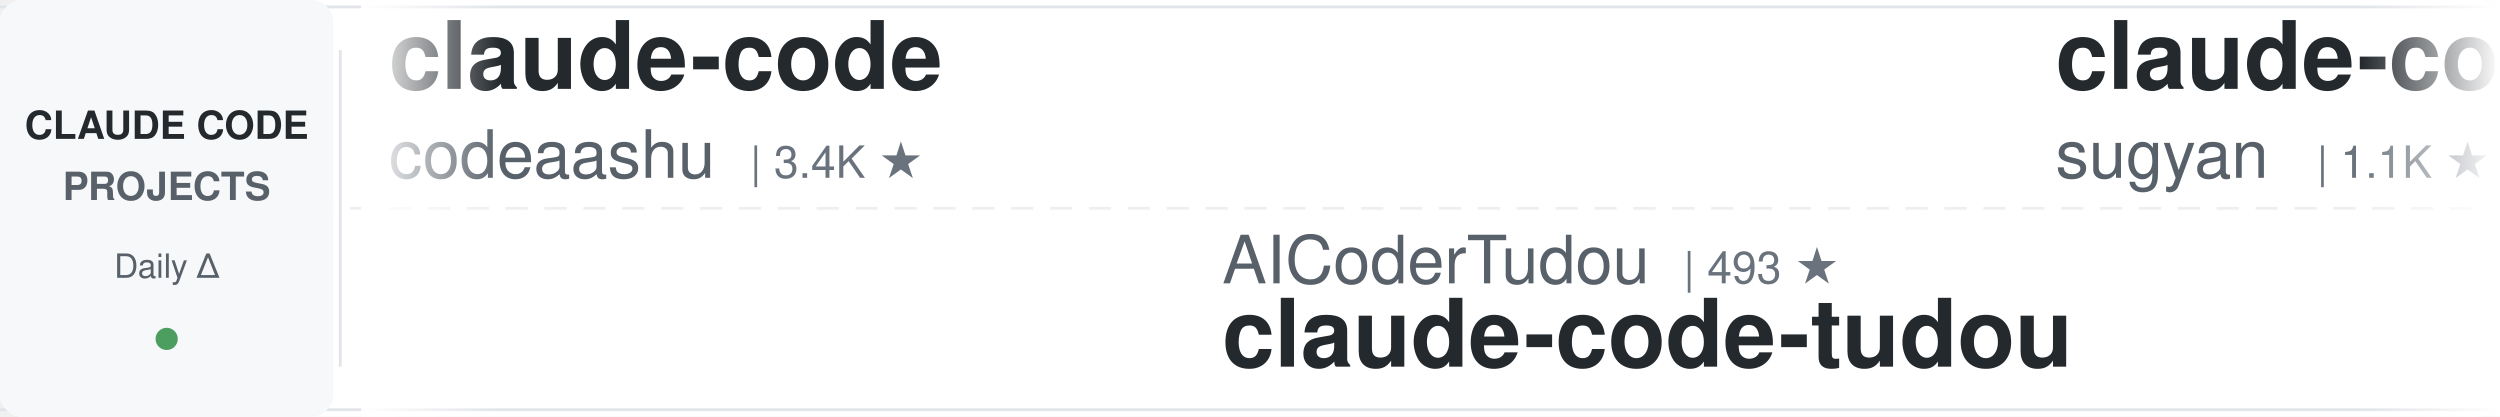
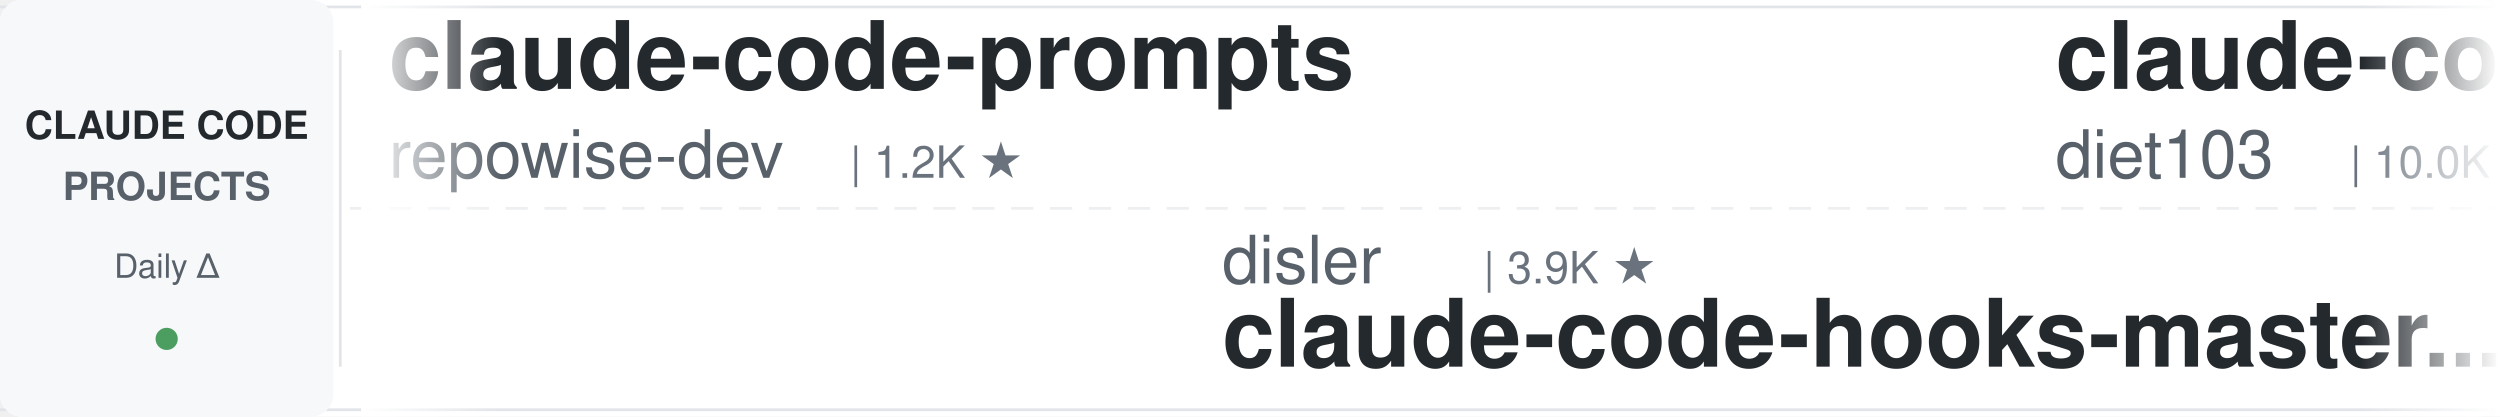
<svg xmlns="http://www.w3.org/2000/svg" width="900" height="150">
  <defs>
    <linearGradient id="awesomeLeftFade" x1="0%" y1="0%" x2="100%" y2="0%">
      <stop offset="0%" style="stop-color:#ffffff;stop-opacity:1" />
      <stop offset="100%" style="stop-color:#ffffff;stop-opacity:0" />
    </linearGradient>
    <linearGradient id="awesomeRightFade" x1="0%" y1="0%" x2="100%" y2="0%">
      <stop offset="0%" style="stop-color:#ffffff;stop-opacity:0" />
      <stop offset="100%" style="stop-color:#ffffff;stop-opacity:1" />
    </linearGradient>
  </defs>
  <rect width="900" height="150" fill="#ffffff" rx="8" />
  <rect x="0" y="2" width="900" height="1" fill="#e1e4e8" />
  <rect x="0" y="147" width="900" height="1" fill="#e1e4e8" />
  <line x1="0" y1="75" x2="900" y2="75" stroke="#e1e4e8" stroke-width="1" stroke-dasharray="8 6" opacity="0.6" />
  <rect x="0" y="0" width="120" height="150" fill="#f6f8fa" rx="8" />
  <text x="60" y="50" font-family="-apple-system, BlinkMacSystemFont, 'Segoe UI', Helvetica, Arial, sans-serif" font-size="14" font-weight="600" fill="#24292e" text-anchor="middle">CLAUDE CODE</text>
  <text x="60" y="72" font-family="-apple-system, BlinkMacSystemFont, 'Segoe UI', Helvetica, Arial, sans-serif" font-size="14" font-weight="600" fill="#586069" text-anchor="middle">PROJECTS</text>
  <text x="60" y="100" font-family="-apple-system, BlinkMacSystemFont, 'Segoe UI', Helvetica, Arial, sans-serif" font-size="12" font-weight="500" fill="#586069" text-anchor="middle">Daily Δ</text>
  <circle cx="60" cy="122" r="4" fill="#22863a" opacity="0.8" />
  <rect x="122" y="18" width="1" height="114" fill="#e1e4e8" />
  <clipPath id="awesomeTickerClip">
    <rect x="130" y="0" width="770" height="150" />
  </clipPath>
  <g clip-path="url(#awesomeTickerClip)">
    <g id="awesomeTickerItems">
      <animateTransform attributeName="transform" attributeType="XML" type="translate" from="0 0" to="-3000 0" dur="54s" repeatCount="indefinite" />
      <g transform="translate(0, 0)">
-         <text x="140" y="32" font-family="-apple-system, BlinkMacSystemFont, 'Segoe UI', Helvetica, Arial, sans-serif" font-size="34" font-weight="600" fill="#24292e">claude-code</text>
-         <text x="140" y="64" font-family="-apple-system, BlinkMacSystemFont, 'Segoe UI', Helvetica, Arial, sans-serif" font-size="24" font-weight="400" fill="#586069">codeaashu</text>
-         <text x="270" y="64" font-family="-apple-system, BlinkMacSystemFont, 'Segoe UI', Helvetica, Arial, sans-serif" font-size="16" font-weight="500" fill="#6a737d">| 3.4K ★</text>
+         <text x="140" y="32" font-family="-apple-system, BlinkMacSystemFont, 'Segoe UI', Helvetica, Arial, sans-serif" font-size="34" font-weight="600" fill="#24292e">claude-code-prompts</text>
+         <text x="140" y="64" font-family="-apple-system, BlinkMacSystemFont, 'Segoe UI', Helvetica, Arial, sans-serif" font-size="24" font-weight="400" fill="#586069">repowise-dev</text>
+         <text x="306" y="64" font-family="-apple-system, BlinkMacSystemFont, 'Segoe UI', Helvetica, Arial, sans-serif" font-size="16" font-weight="500" fill="#6a737d">| 1.2K ★</text>
      </g>
      <g transform="translate(300, 0)">
-         <text x="140" y="102" font-family="-apple-system, BlinkMacSystemFont, 'Segoe UI', Helvetica, Arial, sans-serif" font-size="24" font-weight="400" fill="#586069">AICoderTudou</text>
-         <text x="306" y="102" font-family="-apple-system, BlinkMacSystemFont, 'Segoe UI', Helvetica, Arial, sans-serif" font-size="16" font-weight="500" fill="#6a737d">| 493 ★</text>
-         <text x="140" y="132" font-family="-apple-system, BlinkMacSystemFont, 'Segoe UI', Helvetica, Arial, sans-serif" font-size="34" font-weight="600" fill="#24292e">claude-code-tudou</text>
+         <text x="140" y="102" font-family="-apple-system, BlinkMacSystemFont, 'Segoe UI', Helvetica, Arial, sans-serif" font-size="24" font-weight="400" fill="#586069">disler</text>
+         <text x="234" y="102" font-family="-apple-system, BlinkMacSystemFont, 'Segoe UI', Helvetica, Arial, sans-serif" font-size="16" font-weight="500" fill="#6a737d">| 3.9K ★</text>
+         <text x="140" y="132" font-family="-apple-system, BlinkMacSystemFont, 'Segoe UI', Helvetica, Arial, sans-serif" font-size="34" font-weight="600" fill="#24292e">claude-code-hooks-master...</text>
      </g>
      <g transform="translate(600, 0)">
-         <text x="140" y="32" font-family="-apple-system, BlinkMacSystemFont, 'Segoe UI', Helvetica, Arial, sans-serif" font-size="34" font-weight="600" fill="#24292e">claude-code-webui</text>
-         <text x="140" y="64" font-family="-apple-system, BlinkMacSystemFont, 'Segoe UI', Helvetica, Arial, sans-serif" font-size="24" font-weight="400" fill="#586069">sugyan</text>
-         <text x="234" y="64" font-family="-apple-system, BlinkMacSystemFont, 'Segoe UI', Helvetica, Arial, sans-serif" font-size="16" font-weight="500" fill="#6a737d">| 1.1K ★</text>
-       </g>
-       <g transform="translate(900, 0)">
-         <text x="140" y="102" font-family="-apple-system, BlinkMacSystemFont, 'Segoe UI', Helvetica, Arial, sans-serif" font-size="24" font-weight="400" fill="#586069">777genius</text>
-         <text x="270" y="102" font-family="-apple-system, BlinkMacSystemFont, 'Segoe UI', Helvetica, Arial, sans-serif" font-size="16" font-weight="500" fill="#6a737d">| 936 ★</text>
-         <text x="140" y="132" font-family="-apple-system, BlinkMacSystemFont, 'Segoe UI', Helvetica, Arial, sans-serif" font-size="34" font-weight="600" fill="#24292e">claude-code-source-code</text>
-       </g>
-       <g transform="translate(1200, 0)">
        <text x="140" y="32" font-family="-apple-system, BlinkMacSystemFont, 'Segoe UI', Helvetica, Arial, sans-serif" font-size="34" font-weight="600" fill="#24292e">claude-code-infrastructu...</text>
        <text x="140" y="64" font-family="-apple-system, BlinkMacSystemFont, 'Segoe UI', Helvetica, Arial, sans-serif" font-size="24" font-weight="400" fill="#586069">diet103</text>
        <text x="246" y="64" font-family="-apple-system, BlinkMacSystemFont, 'Segoe UI', Helvetica, Arial, sans-serif" font-size="16" font-weight="500" fill="#6a737d">| 10.0K ★</text>
+         <text x="332" y="64" font-family="-apple-system, BlinkMacSystemFont, 'Segoe UI', Helvetica, Arial, sans-serif" font-size="16" font-weight="500" fill="#22863a"> +1</text>
+       </g>
+       <g transform="translate(900, 0)">
+         <text x="140" y="102" font-family="-apple-system, BlinkMacSystemFont, 'Segoe UI', Helvetica, Arial, sans-serif" font-size="24" font-weight="400" fill="#586069">VILA-Lab</text>
+         <text x="258" y="102" font-family="-apple-system, BlinkMacSystemFont, 'Segoe UI', Helvetica, Arial, sans-serif" font-size="16" font-weight="500" fill="#6a737d">| 2.2K ★</text>
+         <text x="335" y="102" font-family="-apple-system, BlinkMacSystemFont, 'Segoe UI', Helvetica, Arial, sans-serif" font-size="16" font-weight="500" fill="#22863a"> +1</text>
+         <text x="140" y="132" font-family="-apple-system, BlinkMacSystemFont, 'Segoe UI', Helvetica, Arial, sans-serif" font-size="34" font-weight="600" fill="#24292e">Dive-into-Claude-Code</text>
+       </g>
+       <g transform="translate(1200, 0)">
+         <text x="140" y="32" font-family="-apple-system, BlinkMacSystemFont, 'Segoe UI', Helvetica, Arial, sans-serif" font-size="34" font-weight="600" fill="#24292e">Auto-claude-code-researc...</text>
+         <text x="140" y="64" font-family="-apple-system, BlinkMacSystemFont, 'Segoe UI', Helvetica, Arial, sans-serif" font-size="24" font-weight="400" fill="#586069">wanshuiyin</text>
+         <text x="282" y="64" font-family="-apple-system, BlinkMacSystemFont, 'Segoe UI', Helvetica, Arial, sans-serif" font-size="16" font-weight="500" fill="#6a737d">| 17.5K ★</text>
+         <text x="368" y="64" font-family="-apple-system, BlinkMacSystemFont, 'Segoe UI', Helvetica, Arial, sans-serif" font-size="16" font-weight="500" fill="#22863a"> +18</text>
      </g>
      <g transform="translate(1500, 0)">
-         <text x="140" y="102" font-family="-apple-system, BlinkMacSystemFont, 'Segoe UI', Helvetica, Arial, sans-serif" font-size="24" font-weight="400" fill="#586069">Maciek-roboblog</text>
-         <text x="342" y="102" font-family="-apple-system, BlinkMacSystemFont, 'Segoe UI', Helvetica, Arial, sans-serif" font-size="16" font-weight="500" fill="#6a737d">| 8.7K ★</text>
-         <text x="419" y="102" font-family="-apple-system, BlinkMacSystemFont, 'Segoe UI', Helvetica, Arial, sans-serif" font-size="16" font-weight="500" fill="#22863a"> +2</text>
-         <text x="140" y="132" font-family="-apple-system, BlinkMacSystemFont, 'Segoe UI', Helvetica, Arial, sans-serif" font-size="34" font-weight="600" fill="#24292e">Claude-Code-Usage-Monito...</text>
+         <text x="140" y="102" font-family="-apple-system, BlinkMacSystemFont, 'Segoe UI', Helvetica, Arial, sans-serif" font-size="24" font-weight="400" fill="#586069">zstmfhy</text>
+         <text x="246" y="102" font-family="-apple-system, BlinkMacSystemFont, 'Segoe UI', Helvetica, Arial, sans-serif" font-size="16" font-weight="500" fill="#6a737d">| 188 ★</text>
+         <text x="140" y="132" font-family="-apple-system, BlinkMacSystemFont, 'Segoe UI', Helvetica, Arial, sans-serif" font-size="34" font-weight="600" fill="#24292e">Claude-code</text>
      </g>
      <g transform="translate(1800, 0)">
-         <text x="140" y="32" font-family="-apple-system, BlinkMacSystemFont, 'Segoe UI', Helvetica, Arial, sans-serif" font-size="34" font-weight="600" fill="#24292e">oh-my-claudecode</text>
-         <text x="140" y="64" font-family="-apple-system, BlinkMacSystemFont, 'Segoe UI', Helvetica, Arial, sans-serif" font-size="24" font-weight="400" fill="#586069">Yeachan-Heo</text>
-         <text x="294" y="64" font-family="-apple-system, BlinkMacSystemFont, 'Segoe UI', Helvetica, Arial, sans-serif" font-size="16" font-weight="500" fill="#6a737d">| 39.9K ★</text>
-         <text x="380" y="64" font-family="-apple-system, BlinkMacSystemFont, 'Segoe UI', Helvetica, Arial, sans-serif" font-size="16" font-weight="500" fill="#22863a"> +10</text>
+         <text x="140" y="32" font-family="-apple-system, BlinkMacSystemFont, 'Segoe UI', Helvetica, Arial, sans-serif" font-size="34" font-weight="600" fill="#24292e">claude-code-source</text>
+         <text x="140" y="64" font-family="-apple-system, BlinkMacSystemFont, 'Segoe UI', Helvetica, Arial, sans-serif" font-size="24" font-weight="400" fill="#586069">AprilNEA</text>
+         <text x="258" y="64" font-family="-apple-system, BlinkMacSystemFont, 'Segoe UI', Helvetica, Arial, sans-serif" font-size="16" font-weight="500" fill="#6a737d">| 393 ★</text>
      </g>
      <g transform="translate(2100, 0)">
-         <text x="140" y="102" font-family="-apple-system, BlinkMacSystemFont, 'Segoe UI', Helvetica, Arial, sans-serif" font-size="24" font-weight="400" fill="#586069">JrCx7scC</text>
-         <text x="258" y="102" font-family="-apple-system, BlinkMacSystemFont, 'Segoe UI', Helvetica, Arial, sans-serif" font-size="16" font-weight="500" fill="#6a737d">| 376 ★</text>
-         <text x="140" y="132" font-family="-apple-system, BlinkMacSystemFont, 'Segoe UI', Helvetica, Arial, sans-serif" font-size="34" font-weight="600" fill="#24292e">claude-code-source</text>
+         <text x="140" y="102" font-family="-apple-system, BlinkMacSystemFont, 'Segoe UI', Helvetica, Arial, sans-serif" font-size="24" font-weight="400" fill="#586069">xu-xiang</text>
+         <text x="258" y="102" font-family="-apple-system, BlinkMacSystemFont, 'Segoe UI', Helvetica, Arial, sans-serif" font-size="16" font-weight="500" fill="#6a737d">| 2.0K ★</text>
+         <text x="140" y="132" font-family="-apple-system, BlinkMacSystemFont, 'Segoe UI', Helvetica, Arial, sans-serif" font-size="34" font-weight="600" fill="#24292e">everything-claude-code-z...</text>
      </g>
      <g transform="translate(2400, 0)">
-         <text x="140" y="32" font-family="-apple-system, BlinkMacSystemFont, 'Segoe UI', Helvetica, Arial, sans-serif" font-size="34" font-weight="600" fill="#24292e">claude-code-rev</text>
-         <text x="140" y="64" font-family="-apple-system, BlinkMacSystemFont, 'Segoe UI', Helvetica, Arial, sans-serif" font-size="24" font-weight="400" fill="#586069">oboard</text>
-         <text x="234" y="64" font-family="-apple-system, BlinkMacSystemFont, 'Segoe UI', Helvetica, Arial, sans-serif" font-size="16" font-weight="500" fill="#6a737d">| 3.3K ★</text>
+         <text x="140" y="32" font-family="-apple-system, BlinkMacSystemFont, 'Segoe UI', Helvetica, Arial, sans-serif" font-size="34" font-weight="600" fill="#24292e">claude-code-source-code</text>
+         <text x="140" y="64" font-family="-apple-system, BlinkMacSystemFont, 'Segoe UI', Helvetica, Arial, sans-serif" font-size="24" font-weight="400" fill="#586069">777genius</text>
+         <text x="270" y="64" font-family="-apple-system, BlinkMacSystemFont, 'Segoe UI', Helvetica, Arial, sans-serif" font-size="16" font-weight="500" fill="#6a737d">| 936 ★</text>
      </g>
      <g transform="translate(2700, 0)">
-         <text x="140" y="102" font-family="-apple-system, BlinkMacSystemFont, 'Segoe UI', Helvetica, Arial, sans-serif" font-size="24" font-weight="400" fill="#586069">asgeirtj</text>
-         <text x="258" y="102" font-family="-apple-system, BlinkMacSystemFont, 'Segoe UI', Helvetica, Arial, sans-serif" font-size="16" font-weight="500" fill="#6a737d">| 69.6K ★</text>
-         <text x="344" y="102" font-family="-apple-system, BlinkMacSystemFont, 'Segoe UI', Helvetica, Arial, sans-serif" font-size="16" font-weight="500" fill="#22863a"> +19</text>
-         <text x="140" y="132" font-family="-apple-system, BlinkMacSystemFont, 'Segoe UI', Helvetica, Arial, sans-serif" font-size="34" font-weight="600" fill="#24292e">system_prompts_leaks</text>
+         <text x="140" y="102" font-family="-apple-system, BlinkMacSystemFont, 'Segoe UI', Helvetica, Arial, sans-serif" font-size="24" font-weight="400" fill="#586069">huangserva</text>
+         <text x="282" y="102" font-family="-apple-system, BlinkMacSystemFont, 'Segoe UI', Helvetica, Arial, sans-serif" font-size="16" font-weight="500" fill="#6a737d">| 629 ★</text>
+         <text x="140" y="132" font-family="-apple-system, BlinkMacSystemFont, 'Segoe UI', Helvetica, Arial, sans-serif" font-size="34" font-weight="600" fill="#24292e">claude-code-cli</text>
      </g>
      <g transform="translate(3000, 0)">
-         <text x="140" y="32" font-family="-apple-system, BlinkMacSystemFont, 'Segoe UI', Helvetica, Arial, sans-serif" font-size="34" font-weight="600" fill="#24292e">claude-code</text>
-         <text x="140" y="64" font-family="-apple-system, BlinkMacSystemFont, 'Segoe UI', Helvetica, Arial, sans-serif" font-size="24" font-weight="400" fill="#586069">codeaashu</text>
-         <text x="270" y="64" font-family="-apple-system, BlinkMacSystemFont, 'Segoe UI', Helvetica, Arial, sans-serif" font-size="16" font-weight="500" fill="#6a737d">| 3.4K ★</text>
+         <text x="140" y="32" font-family="-apple-system, BlinkMacSystemFont, 'Segoe UI', Helvetica, Arial, sans-serif" font-size="34" font-weight="600" fill="#24292e">claude-code-prompts</text>
+         <text x="140" y="64" font-family="-apple-system, BlinkMacSystemFont, 'Segoe UI', Helvetica, Arial, sans-serif" font-size="24" font-weight="400" fill="#586069">repowise-dev</text>
+         <text x="306" y="64" font-family="-apple-system, BlinkMacSystemFont, 'Segoe UI', Helvetica, Arial, sans-serif" font-size="16" font-weight="500" fill="#6a737d">| 1.2K ★</text>
      </g>
      <g transform="translate(3300, 0)">
-         <text x="140" y="102" font-family="-apple-system, BlinkMacSystemFont, 'Segoe UI', Helvetica, Arial, sans-serif" font-size="24" font-weight="400" fill="#586069">AICoderTudou</text>
-         <text x="306" y="102" font-family="-apple-system, BlinkMacSystemFont, 'Segoe UI', Helvetica, Arial, sans-serif" font-size="16" font-weight="500" fill="#6a737d">| 493 ★</text>
-         <text x="140" y="132" font-family="-apple-system, BlinkMacSystemFont, 'Segoe UI', Helvetica, Arial, sans-serif" font-size="34" font-weight="600" fill="#24292e">claude-code-tudou</text>
+         <text x="140" y="102" font-family="-apple-system, BlinkMacSystemFont, 'Segoe UI', Helvetica, Arial, sans-serif" font-size="24" font-weight="400" fill="#586069">disler</text>
+         <text x="234" y="102" font-family="-apple-system, BlinkMacSystemFont, 'Segoe UI', Helvetica, Arial, sans-serif" font-size="16" font-weight="500" fill="#6a737d">| 3.9K ★</text>
+         <text x="140" y="132" font-family="-apple-system, BlinkMacSystemFont, 'Segoe UI', Helvetica, Arial, sans-serif" font-size="34" font-weight="600" fill="#24292e">claude-code-hooks-master...</text>
      </g>
      <g transform="translate(3600, 0)">
-         <text x="140" y="32" font-family="-apple-system, BlinkMacSystemFont, 'Segoe UI', Helvetica, Arial, sans-serif" font-size="34" font-weight="600" fill="#24292e">claude-code-webui</text>
-         <text x="140" y="64" font-family="-apple-system, BlinkMacSystemFont, 'Segoe UI', Helvetica, Arial, sans-serif" font-size="24" font-weight="400" fill="#586069">sugyan</text>
-         <text x="234" y="64" font-family="-apple-system, BlinkMacSystemFont, 'Segoe UI', Helvetica, Arial, sans-serif" font-size="16" font-weight="500" fill="#6a737d">| 1.1K ★</text>
+         <text x="140" y="32" font-family="-apple-system, BlinkMacSystemFont, 'Segoe UI', Helvetica, Arial, sans-serif" font-size="34" font-weight="600" fill="#24292e">claude-code-infrastructu...</text>
+         <text x="140" y="64" font-family="-apple-system, BlinkMacSystemFont, 'Segoe UI', Helvetica, Arial, sans-serif" font-size="24" font-weight="400" fill="#586069">diet103</text>
+         <text x="246" y="64" font-family="-apple-system, BlinkMacSystemFont, 'Segoe UI', Helvetica, Arial, sans-serif" font-size="16" font-weight="500" fill="#6a737d">| 10.0K ★</text>
+         <text x="332" y="64" font-family="-apple-system, BlinkMacSystemFont, 'Segoe UI', Helvetica, Arial, sans-serif" font-size="16" font-weight="500" fill="#22863a"> +1</text>
      </g>
      <g transform="translate(3900, 0)">
-         <text x="140" y="102" font-family="-apple-system, BlinkMacSystemFont, 'Segoe UI', Helvetica, Arial, sans-serif" font-size="24" font-weight="400" fill="#586069">777genius</text>
-         <text x="270" y="102" font-family="-apple-system, BlinkMacSystemFont, 'Segoe UI', Helvetica, Arial, sans-serif" font-size="16" font-weight="500" fill="#6a737d">| 936 ★</text>
-         <text x="140" y="132" font-family="-apple-system, BlinkMacSystemFont, 'Segoe UI', Helvetica, Arial, sans-serif" font-size="34" font-weight="600" fill="#24292e">claude-code-source-code</text>
+         <text x="140" y="102" font-family="-apple-system, BlinkMacSystemFont, 'Segoe UI', Helvetica, Arial, sans-serif" font-size="24" font-weight="400" fill="#586069">VILA-Lab</text>
+         <text x="258" y="102" font-family="-apple-system, BlinkMacSystemFont, 'Segoe UI', Helvetica, Arial, sans-serif" font-size="16" font-weight="500" fill="#6a737d">| 2.2K ★</text>
+         <text x="335" y="102" font-family="-apple-system, BlinkMacSystemFont, 'Segoe UI', Helvetica, Arial, sans-serif" font-size="16" font-weight="500" fill="#22863a"> +1</text>
+         <text x="140" y="132" font-family="-apple-system, BlinkMacSystemFont, 'Segoe UI', Helvetica, Arial, sans-serif" font-size="34" font-weight="600" fill="#24292e">Dive-into-Claude-Code</text>
      </g>
    </g>
  </g>
  <rect x="130" y="0" width="50" height="150" fill="url(#awesomeLeftFade)" />
  <rect x="850" y="0" width="50" height="150" fill="url(#awesomeRightFade)" />
</svg>
